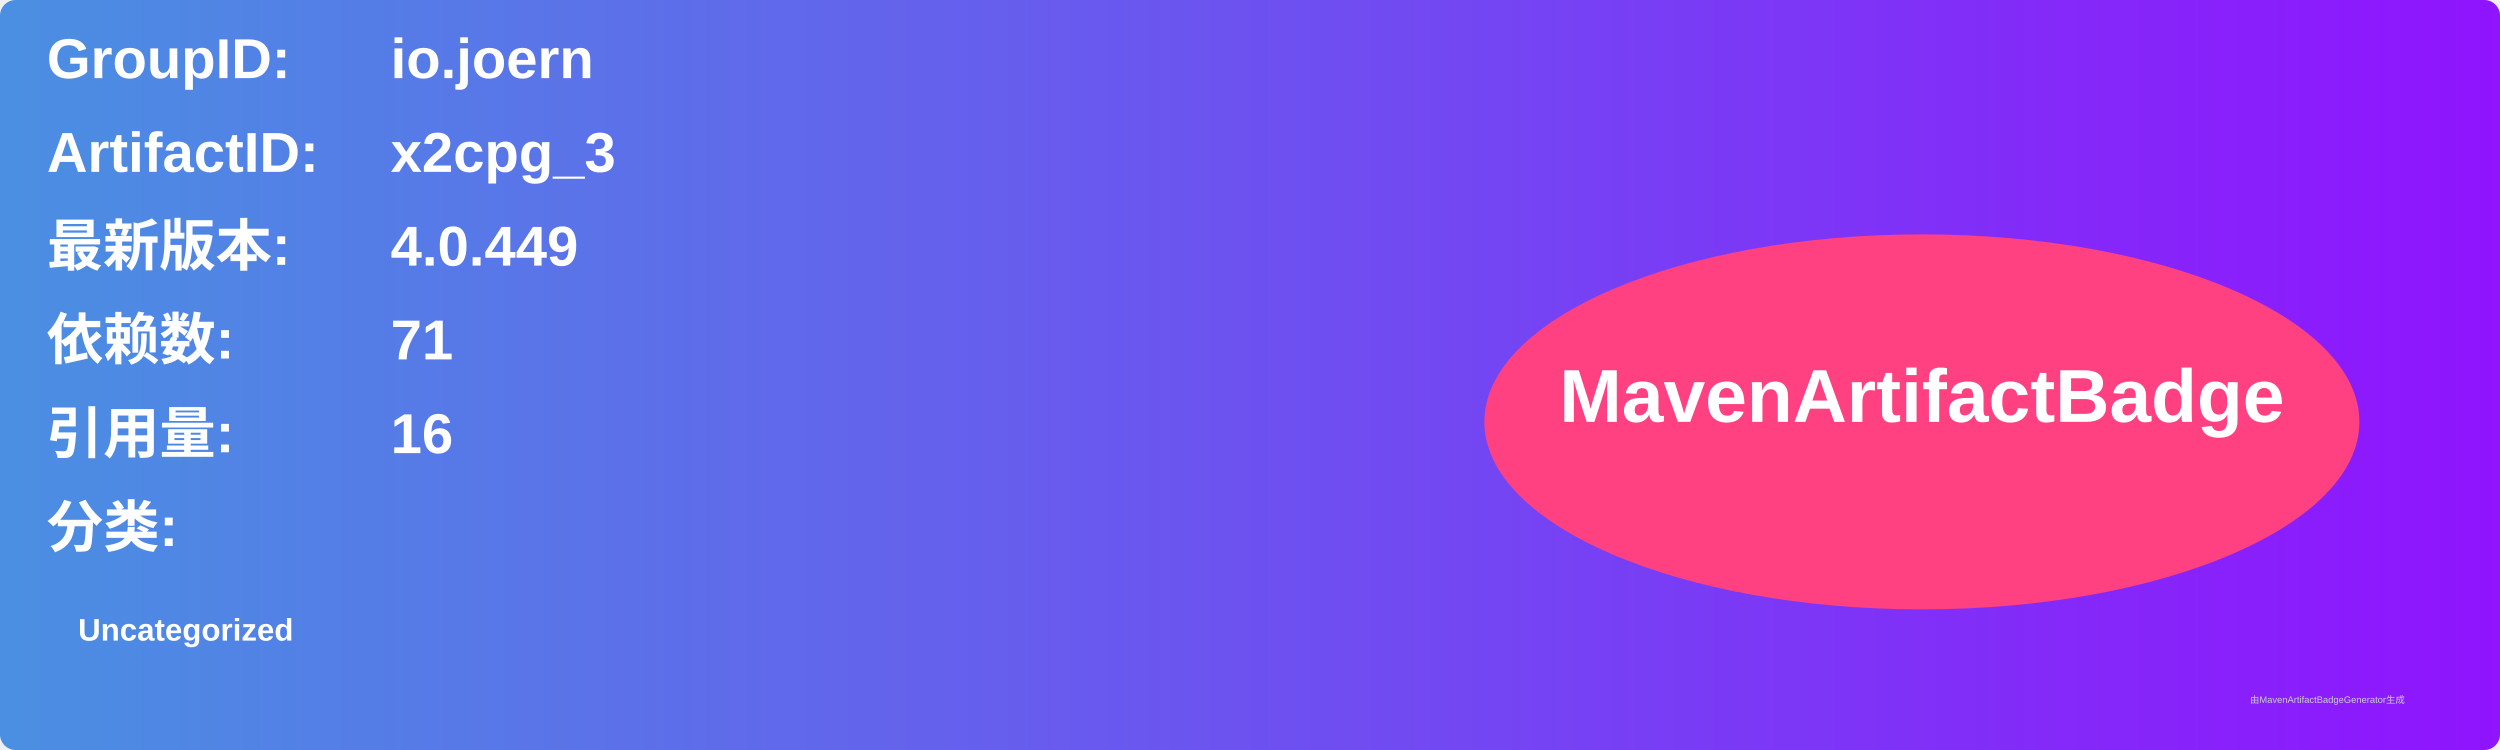
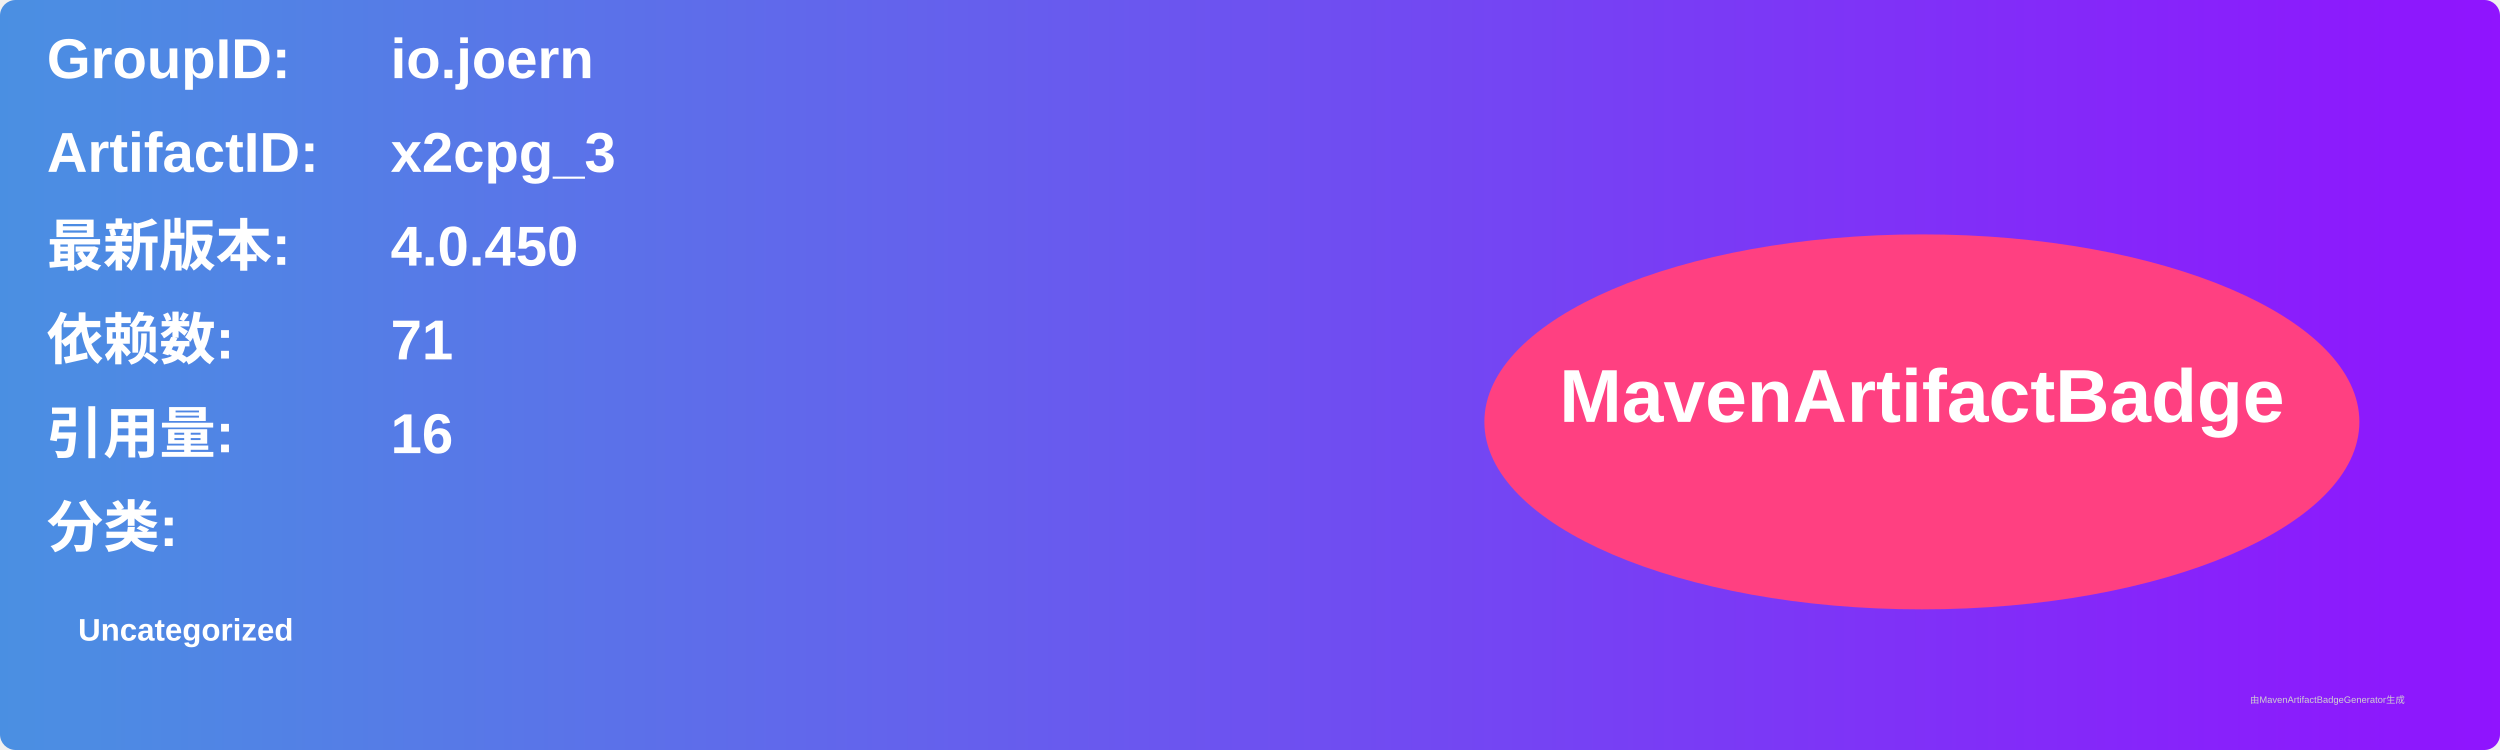
<svg xmlns="http://www.w3.org/2000/svg" width="800" height="240" viewBox="0 0 800 240">
  <linearGradient id="grad" x1="0%" y1="0%" x2="100%" y2="0%">
    <stop offset="0%" stop-color="#4a90e2" />
    <stop offset="100%" stop-color="#9013fe" />
  </linearGradient>
  <rect width="100%" height="100%" rx="5" ry="5" fill="url(#grad)" />
  <g transform="translate(15, 15)">
    <text x="0" y="10" font-family="Arial" font-size="18" fill="white" font-weight="bold" width="260">GroupID:</text>
    <text x="110" y="10" font-family="Arial" font-size="18" fill="white" font-weight="bold" width="460">io.joern</text>
    <text x="0" y="40" font-family="Arial" font-size="18" fill="white" font-weight="bold" width="260">ArtifactID:</text>
    <text x="110" y="40" font-family="Arial" font-size="18" fill="white" font-weight="bold" width="460">x2cpg_3</text>
    <text x="0" y="70" font-family="Arial" font-size="18" fill="white" font-weight="bold">最新版本:</text>
    <text x="110" y="70" font-family="Arial" font-size="18" fill="white" font-weight="bold">
-       <tspan font-weight="bold">4.0.449</tspan>
+       <tspan font-weight="bold">4.0.450</tspan>
    </text>
    <text x="0" y="100" font-family="Arial" font-size="18" fill="white" font-weight="bold">依赖数: </text>
    <text x="110" y="100" font-family="Arial" font-size="18" fill="white">
      <tspan font-weight="bold">71</tspan>
    </text>
    <text x="0" y="130" font-family="Arial" font-size="18" fill="white" font-weight="bold">引用量: </text>
    <text x="110" y="130" font-family="Arial" font-size="18" fill="white">
      <tspan font-weight="bold">16</tspan>
    </text>
    <text x="0" y="160" font-family="Arial" font-size="18" fill="white" font-weight="bold">分类:</text>
    <text x="10" y="190" font-family="Arial" font-size="10" fill="white">
      <tspan font-weight="bold">Uncategorized</tspan>
    </text>
    <ellipse cx="600" cy="120" rx="140" ry="60" fill="#ff4081" />
    <text x="600" y="120" text-anchor="middle" font-family="Arial" font-size="24" fill="white" font-weight="bold">MavenArtifactBadge</text>
  </g>
  <text x="720" y="225" font-family="Arial" font-size="3" fill="#d0d0d0">由MavenArtifactBadgeGenerator生成</text>
</svg>
